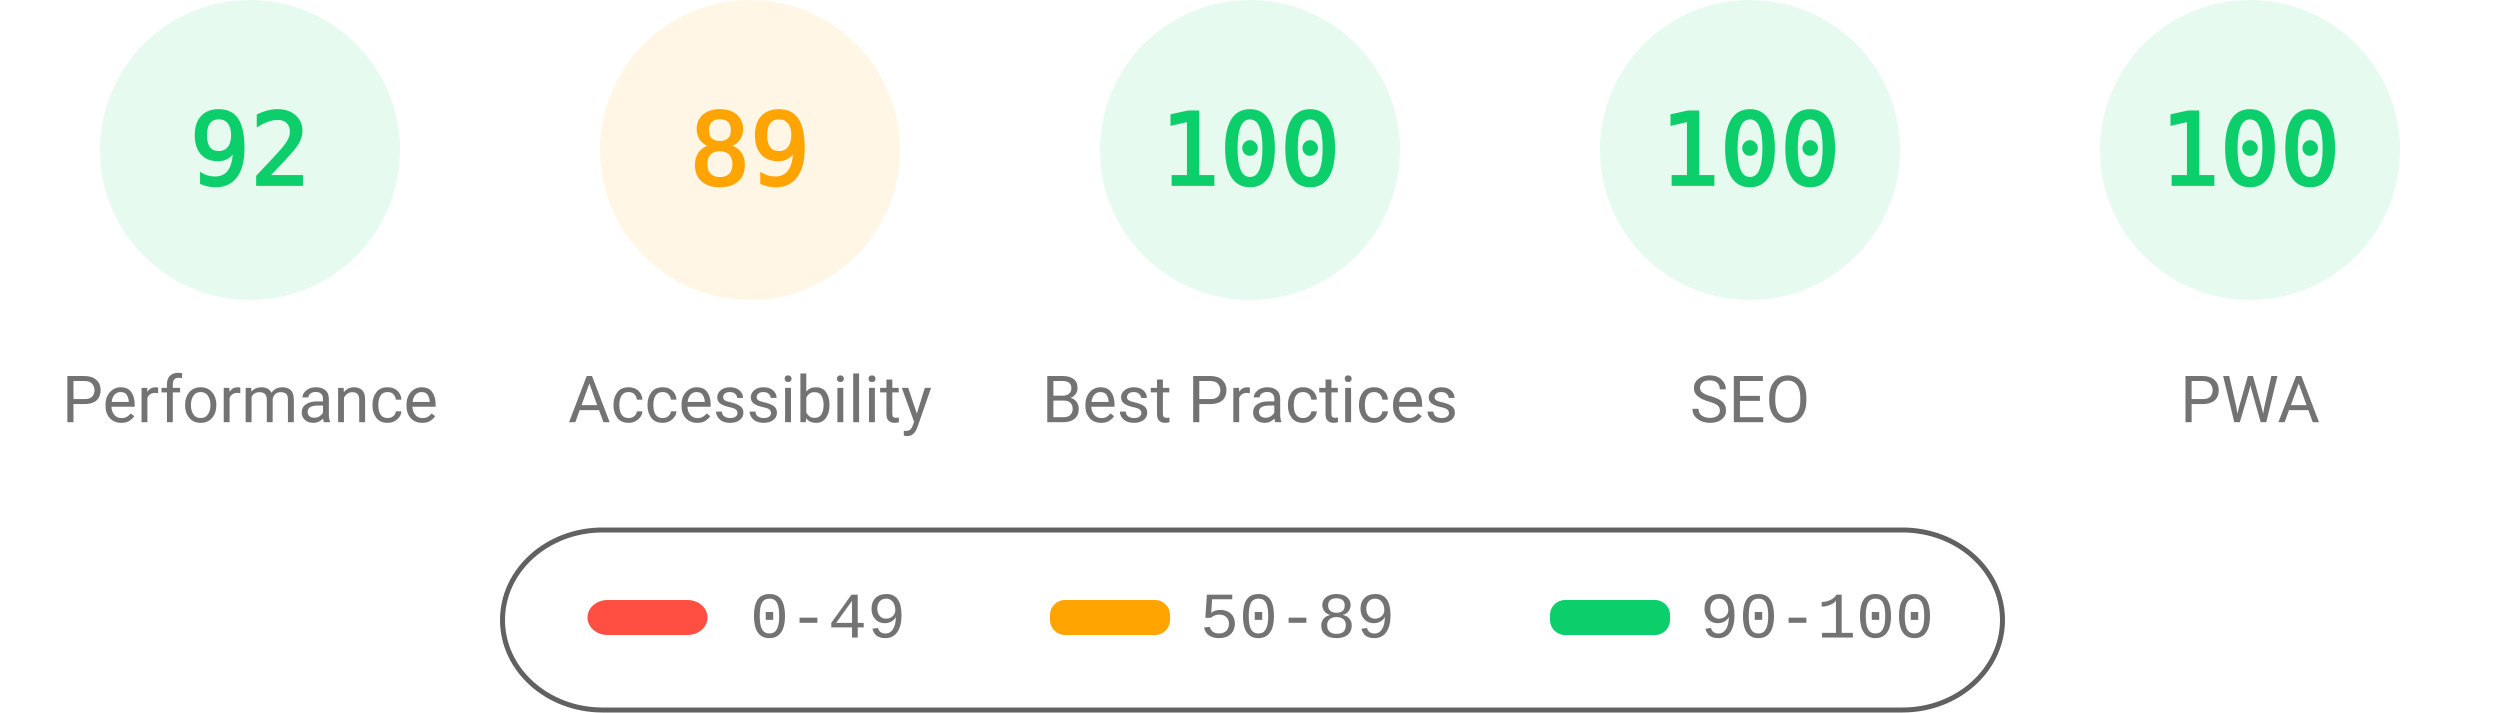
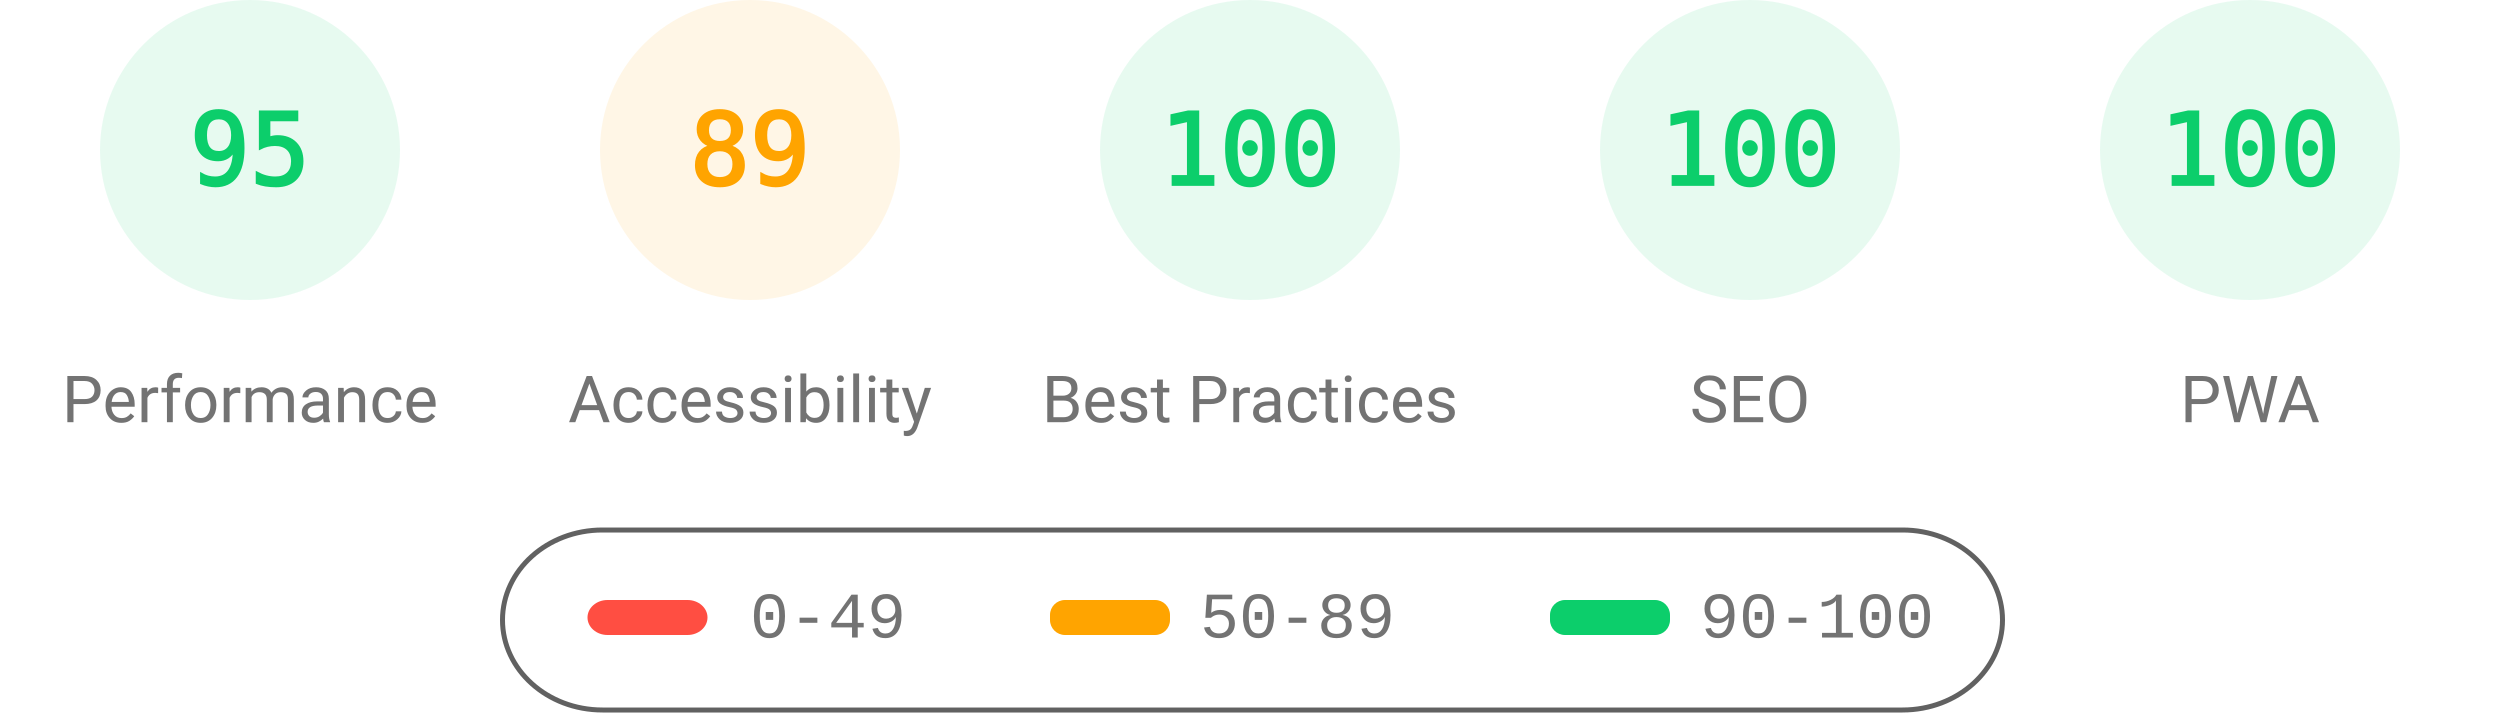
<svg xmlns="http://www.w3.org/2000/svg" fill="none" width="1000" height="285">
  <style>.gauge-base{opacity:.1}.gauge-arc{fill:none;animation-delay:250ms;stroke-linecap:round;transform:rotate(-90deg);transform-origin:100px 60px;animation:load-gauge 1s ease forwards}.guage-text{font-size:40px;font-family:monospace;text-align:center}.guage-red{color:#ff4e42;fill:#ff4e42;stroke:#ff4e42}.guage-orange{color:#ffa400;fill:#ffa400;stroke:#ffa400}.guage-green{color:#0cce6b;fill:#0cce6b;stroke:#0cce6b}.guage-undefined{color:#5c5c5c;fill:#5c5c5c;stroke:#5c5c5c}.guage-title{color:#737373;fill:#737373;stroke:none;font-size:26px;line-height:26px;font-family:Roboto,Halvetica,Arial,sans-serif}@keyframes load-gauge{from{stroke-dasharray:0 352.858}}</style>
  <svg class="guage-div guage-perf guage-green" viewBox="0 0 200 200" width="200" height="200">
    <circle class="gauge-base" r="56" cx="100" cy="60" stroke-width="8" />
-     <circle class="gauge-arc guage-arc-1" r="56" cx="100" cy="60" stroke-width="8" style="stroke-dasharray:323.709,351.858" />
-     <text class="guage-text" x="100" y="60" alignment-baseline="central" dominant-baseline="central" text-anchor="middle">92</text>
+     <circle class="gauge-arc guage-arc-1" r="56" cx="100" cy="60" stroke-width="8" style="stroke-dasharray:334.265,351.858" />
+     <text class="guage-text" x="100" y="60" alignment-baseline="central" dominant-baseline="central" text-anchor="middle">95</text>
    <text class="guage-title" x="100" y="160" alignment-baseline="central" dominant-baseline="central" text-anchor="middle">Performance</text>
  </svg>
  <svg class="guage-div guage-acc guage-orange" viewBox="0 0 200 200" width="200" height="200" x="200">
    <circle class="gauge-base" r="56" cx="100" cy="60" stroke-width="8" />
    <circle class="gauge-arc guage-arc-2" r="56" cx="100" cy="60" stroke-width="8" style="stroke-dasharray:313.154,351.858" />
    <text class="guage-text" x="100" y="60" alignment-baseline="central" dominant-baseline="central" text-anchor="middle">89</text>
    <text class="guage-title" x="100" y="160" alignment-baseline="central" dominant-baseline="central" text-anchor="middle">Accessibility</text>
  </svg>
  <svg class="guage-div guage-best guage-green" viewBox="0 0 200 200" width="200" height="200" x="400">
    <circle class="gauge-base" r="56" cx="100" cy="60" stroke-width="8" />
    <circle class="gauge-arc guage-arc-3" r="56" cx="100" cy="60" stroke-width="8" style="stroke-dasharray:351.858,351.858" />
    <text class="guage-text" x="100" y="60" alignment-baseline="central" dominant-baseline="central" text-anchor="middle">100</text>
    <text class="guage-title" x="100" y="160" alignment-baseline="central" dominant-baseline="central" text-anchor="middle">Best Practices</text>
  </svg>
  <svg class="guage-div guage-seo guage-green" viewBox="0 0 200 200" width="200" height="200" x="600">
    <circle class="gauge-base" r="56" cx="100" cy="60" stroke-width="8" />
    <circle class="gauge-arc guage-arc-4" r="56" cx="100" cy="60" stroke-width="8" style="stroke-dasharray:351.858,351.858" />
    <text class="guage-text" x="100" y="60" alignment-baseline="central" dominant-baseline="central" text-anchor="middle">100</text>
    <text class="guage-title" x="100" y="160" alignment-baseline="central" dominant-baseline="central" text-anchor="middle">SEO</text>
  </svg>
  <svg class="guage-div guage-pwa guage-green" viewBox="0 0 200 200" width="200" height="200" x="800">
    <circle class="gauge-base" r="56" cx="100" cy="60" stroke-width="8" />
    <circle class="gauge-arc guage-arc-4" r="56" cx="100" cy="60" stroke-width="8" style="stroke-dasharray:351.858,351.858" />
    <text class="guage-text" x="100" y="60" alignment-baseline="central" dominant-baseline="central" text-anchor="middle">100</text>
    <text class="guage-title" x="100" y="160" alignment-baseline="central" dominant-baseline="central" text-anchor="middle">PWA</text>
  </svg>
  <svg width="604" height="76" x="200" y="210">
    <path fill="none" id="canvas_background" d="M-1-1h604v80H-1z" />
    <rect fill-opacity="0" stroke="#616161" stroke-width="2" rx="40" id="svg_2" height="72" width="600" y="2" x="1" fill="#000" />
    <rect stroke="#000" rx="8" id="svg_3" height="14" width="48" y="30" x="35" stroke-opacity="null" stroke-width="0" fill="#ff4e42" />
    <rect stroke="#000" rx="6" id="svg_4" height="14" width="48" y="30" x="220" stroke-opacity="null" stroke-width="0" fill="#ffa400" />
    <rect stroke="#000" rx="6" id="svg_5" height="14" width="48" y="30" x="420" stroke-opacity="null" stroke-width="0" fill="#0cce6b" />
    <text xml:space="preserve" text-anchor="start" font-family="'Courier New', Courier, monospace" font-size="26" id="svg_6" y="45" x="100" stroke-opacity="null" stroke-width="0" stroke="#000" fill="#737373">0-49</text>
    <text xml:space="preserve" text-anchor="start" font-family="'Courier New', Courier, monospace" font-size="26" id="svg_7" y="45" x="280" stroke-opacity="null" stroke-width="0" stroke="#000" fill="#737373">50-89</text>
    <text xml:space="preserve" text-anchor="start" font-family="'Courier New', Courier, monospace" font-size="26" id="svg_8" y="45" x="480" stroke-opacity="null" stroke-width="0" stroke="#000" fill="#737373">90-100</text>
  </svg>
</svg>
